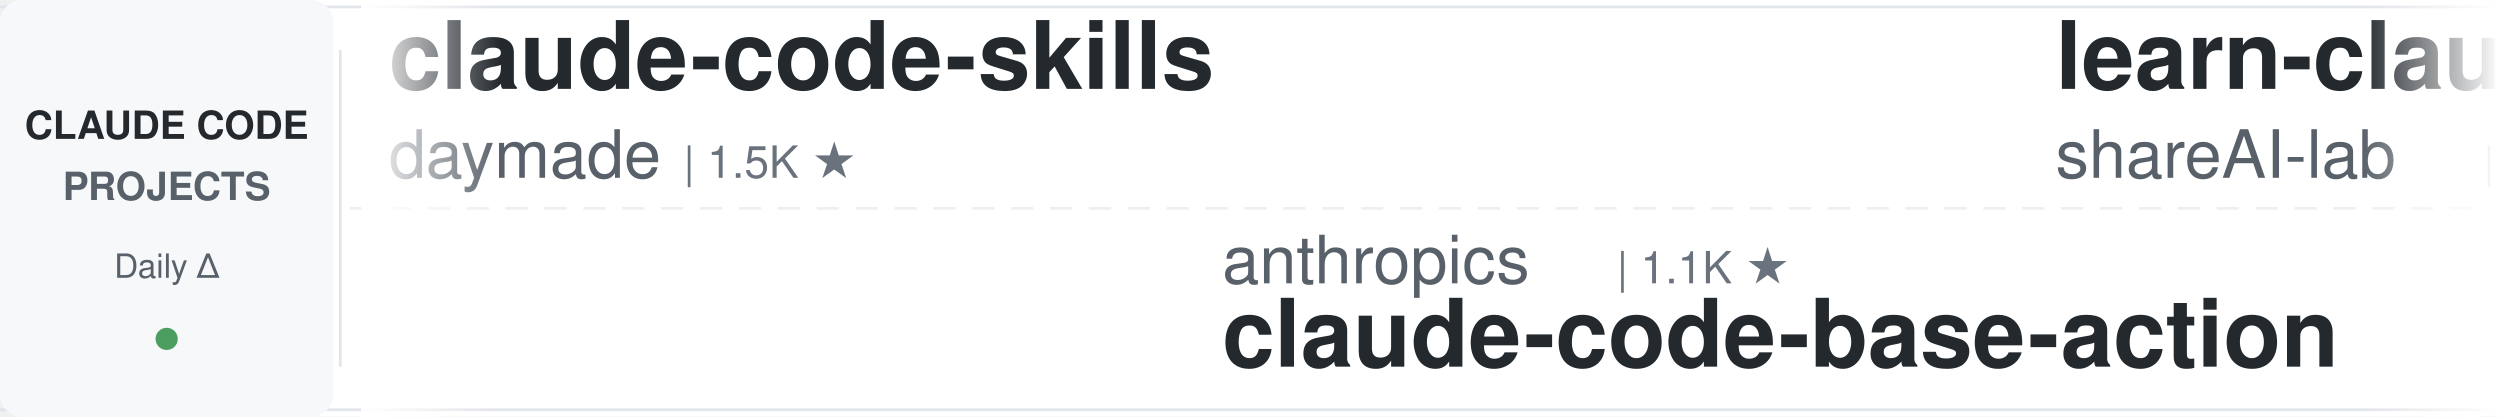
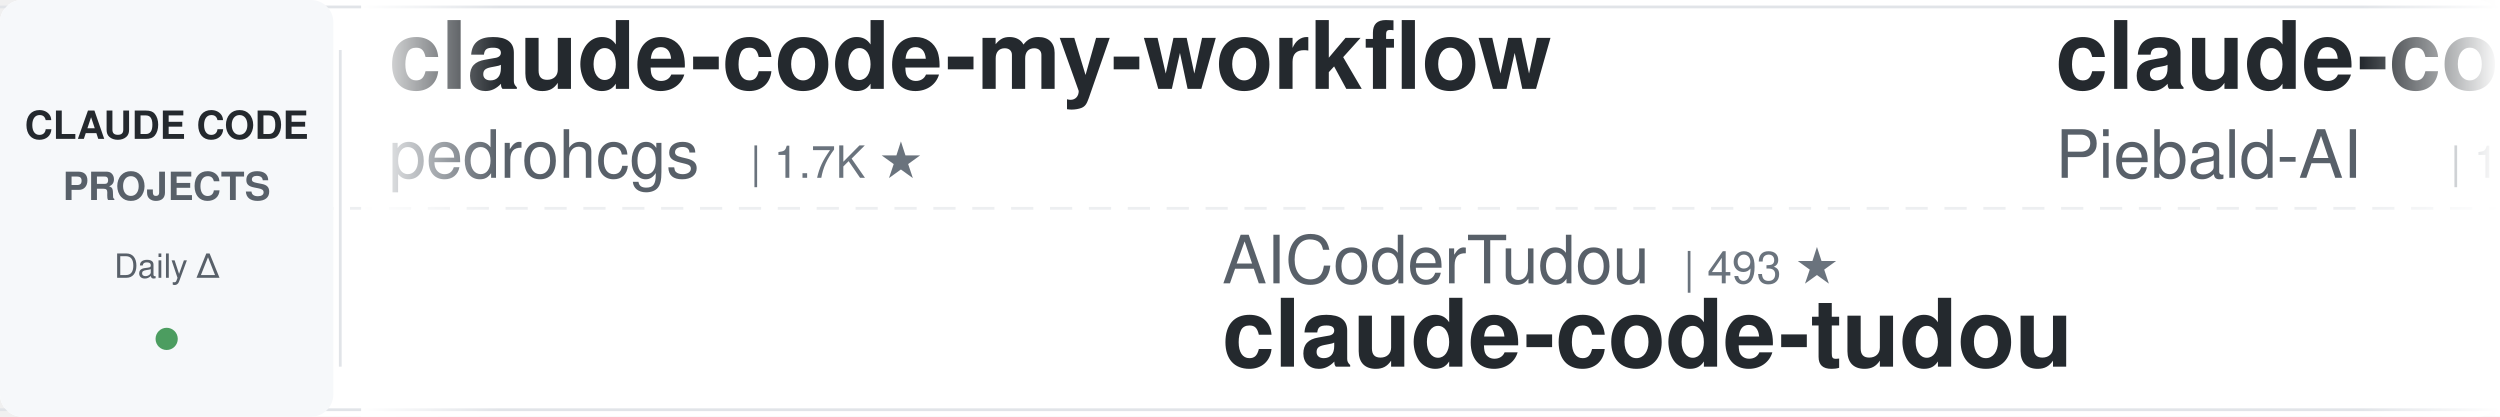
<svg xmlns="http://www.w3.org/2000/svg" width="900" height="150">
  <defs>
    <linearGradient id="leftFade" x1="0%" y1="0%" x2="100%" y2="0%">
      <stop offset="0%" style="stop-color:#ffffff;stop-opacity:1" />
      <stop offset="100%" style="stop-color:#ffffff;stop-opacity:0" />
    </linearGradient>
    <linearGradient id="rightFade" x1="0%" y1="0%" x2="100%" y2="0%">
      <stop offset="0%" style="stop-color:#ffffff;stop-opacity:0" />
      <stop offset="100%" style="stop-color:#ffffff;stop-opacity:1" />
    </linearGradient>
  </defs>
  <rect width="900" height="150" fill="#ffffff" rx="8" />
  <rect x="0" y="2" width="900" height="1" fill="#e1e4e8" />
  <rect x="0" y="147" width="900" height="1" fill="#e1e4e8" />
  <line x1="0" y1="75" x2="900" y2="75" stroke="#e1e4e8" stroke-width="1" stroke-dasharray="8 6" opacity="0.6" />
  <rect x="0" y="0" width="120" height="150" fill="#f6f8fa" rx="8" />
  <text x="60" y="50" font-family="-apple-system, BlinkMacSystemFont, 'Segoe UI', Helvetica, Arial, sans-serif" font-size="14" font-weight="600" fill="#24292e" text-anchor="middle">CLAUDE CODE</text>
  <text x="60" y="72" font-family="-apple-system, BlinkMacSystemFont, 'Segoe UI', Helvetica, Arial, sans-serif" font-size="14" font-weight="600" fill="#586069" text-anchor="middle">PROJECTS</text>
  <text x="60" y="100" font-family="-apple-system, BlinkMacSystemFont, 'Segoe UI', Helvetica, Arial, sans-serif" font-size="12" font-weight="500" fill="#586069" text-anchor="middle">Daily Δ</text>
  <circle cx="60" cy="122" r="4" fill="#22863a" opacity="0.8" />
  <rect x="122" y="18" width="1" height="114" fill="#e1e4e8" />
  <clipPath id="tickerClip">
    <rect x="130" y="0" width="770" height="150" />
  </clipPath>
  <g clip-path="url(#tickerClip)">
    <g id="tickerItems">
      <animateTransform attributeName="transform" attributeType="XML" type="translate" from="0 0" to="-3000 0" dur="54s" repeatCount="indefinite" />
      <g transform="translate(0, 0)">
-         <text x="140" y="32" font-family="-apple-system, BlinkMacSystemFont, 'Segoe UI', Helvetica, Arial, sans-serif" font-size="34" font-weight="600" fill="#24292e">claude-code-skills</text>
-         <text x="140" y="64" font-family="-apple-system, BlinkMacSystemFont, 'Segoe UI', Helvetica, Arial, sans-serif" font-size="24" font-weight="400" fill="#586069">daymade</text>
-         <text x="246" y="64" font-family="-apple-system, BlinkMacSystemFont, 'Segoe UI', Helvetica, Arial, sans-serif" font-size="16" font-weight="500" fill="#6a737d">| 1.5K ★</text>
+         <text x="140" y="32" font-family="-apple-system, BlinkMacSystemFont, 'Segoe UI', Helvetica, Arial, sans-serif" font-size="34" font-weight="600" fill="#24292e">claude-code-my-workflow</text>
+         <text x="140" y="64" font-family="-apple-system, BlinkMacSystemFont, 'Segoe UI', Helvetica, Arial, sans-serif" font-size="24" font-weight="400" fill="#586069">pedrohcgs</text>
+         <text x="270" y="64" font-family="-apple-system, BlinkMacSystemFont, 'Segoe UI', Helvetica, Arial, sans-serif" font-size="16" font-weight="500" fill="#6a737d">| 1.7K ★</text>
      </g>
      <g transform="translate(300, 0)">
-         <text x="140" y="102" font-family="-apple-system, BlinkMacSystemFont, 'Segoe UI', Helvetica, Arial, sans-serif" font-size="24" font-weight="400" fill="#586069">anthropics</text>
-         <text x="282" y="102" font-family="-apple-system, BlinkMacSystemFont, 'Segoe UI', Helvetica, Arial, sans-serif" font-size="16" font-weight="500" fill="#6a737d">| 1.1K ★</text>
-         <text x="140" y="132" font-family="-apple-system, BlinkMacSystemFont, 'Segoe UI', Helvetica, Arial, sans-serif" font-size="34" font-weight="600" fill="#24292e">claude-code-base-action</text>
+         <text x="140" y="102" font-family="-apple-system, BlinkMacSystemFont, 'Segoe UI', Helvetica, Arial, sans-serif" font-size="24" font-weight="400" fill="#586069">AICoderTudou</text>
+         <text x="306" y="102" font-family="-apple-system, BlinkMacSystemFont, 'Segoe UI', Helvetica, Arial, sans-serif" font-size="16" font-weight="500" fill="#6a737d">| 493 ★</text>
+         <text x="140" y="132" font-family="-apple-system, BlinkMacSystemFont, 'Segoe UI', Helvetica, Arial, sans-serif" font-size="34" font-weight="600" fill="#24292e">claude-code-tudou</text>
      </g>
      <g transform="translate(600, 0)">
+         <text x="140" y="32" font-family="-apple-system, BlinkMacSystemFont, 'Segoe UI', Helvetica, Arial, sans-serif" font-size="34" font-weight="600" fill="#24292e">claude-code-system-promp...</text>
+         <text x="140" y="64" font-family="-apple-system, BlinkMacSystemFont, 'Segoe UI', Helvetica, Arial, sans-serif" font-size="24" font-weight="400" fill="#586069">Piebald-AI</text>
+         <text x="282" y="64" font-family="-apple-system, BlinkMacSystemFont, 'Segoe UI', Helvetica, Arial, sans-serif" font-size="16" font-weight="500" fill="#6a737d">| 13.2K ★</text>
+       </g>
+       <g transform="translate(900, 0)">
+         <text x="140" y="102" font-family="-apple-system, BlinkMacSystemFont, 'Segoe UI', Helvetica, Arial, sans-serif" font-size="24" font-weight="400" fill="#586069">OneRedOak</text>
+         <text x="270" y="102" font-family="-apple-system, BlinkMacSystemFont, 'Segoe UI', Helvetica, Arial, sans-serif" font-size="16" font-weight="500" fill="#6a737d">| 3.9K ★</text>
+         <text x="140" y="132" font-family="-apple-system, BlinkMacSystemFont, 'Segoe UI', Helvetica, Arial, sans-serif" font-size="34" font-weight="600" fill="#24292e">claude-code-workflows</text>
+       </g>
+       <g transform="translate(1200, 0)">
+         <text x="140" y="32" font-family="-apple-system, BlinkMacSystemFont, 'Segoe UI', Helvetica, Arial, sans-serif" font-size="34" font-weight="600" fill="#24292e">everything-claude-code</text>
+         <text x="140" y="64" font-family="-apple-system, BlinkMacSystemFont, 'Segoe UI', Helvetica, Arial, sans-serif" font-size="24" font-weight="400" fill="#586069">WorldFlowAI</text>
+         <text x="294" y="64" font-family="-apple-system, BlinkMacSystemFont, 'Segoe UI', Helvetica, Arial, sans-serif" font-size="16" font-weight="500" fill="#6a737d">| 6.9K ★</text>
+       </g>
+       <g transform="translate(1500, 0)">
+         <text x="140" y="102" font-family="-apple-system, BlinkMacSystemFont, 'Segoe UI', Helvetica, Arial, sans-serif" font-size="24" font-weight="400" fill="#586069">overwirehq</text>
+         <text x="282" y="102" font-family="-apple-system, BlinkMacSystemFont, 'Segoe UI', Helvetica, Arial, sans-serif" font-size="16" font-weight="500" fill="#6a737d">| 2.8K ★</text>
+         <text x="140" y="132" font-family="-apple-system, BlinkMacSystemFont, 'Segoe UI', Helvetica, Arial, sans-serif" font-size="34" font-weight="600" fill="#24292e">claude-code-telegram</text>
+       </g>
+       <g transform="translate(1800, 0)">
+         <text x="140" y="32" font-family="-apple-system, BlinkMacSystemFont, 'Segoe UI', Helvetica, Arial, sans-serif" font-size="34" font-weight="600" fill="#24292e">claude-code-harness</text>
+         <text x="140" y="64" font-family="-apple-system, BlinkMacSystemFont, 'Segoe UI', Helvetica, Arial, sans-serif" font-size="24" font-weight="400" fill="#586069">Chachamaru127</text>
+         <text x="318" y="64" font-family="-apple-system, BlinkMacSystemFont, 'Segoe UI', Helvetica, Arial, sans-serif" font-size="16" font-weight="500" fill="#6a737d">| 3.2K ★</text>
+       </g>
+       <g transform="translate(2100, 0)">
+         <text x="140" y="102" font-family="-apple-system, BlinkMacSystemFont, 'Segoe UI', Helvetica, Arial, sans-serif" font-size="24" font-weight="400" fill="#586069">anthropics</text>
+         <text x="282" y="102" font-family="-apple-system, BlinkMacSystemFont, 'Segoe UI', Helvetica, Arial, sans-serif" font-size="16" font-weight="500" fill="#6a737d">| 10.1K ★</text>
+         <text x="140" y="132" font-family="-apple-system, BlinkMacSystemFont, 'Segoe UI', Helvetica, Arial, sans-serif" font-size="34" font-weight="600" fill="#24292e">claude-code-action</text>
+       </g>
+       <g transform="translate(2400, 0)">
        <text x="140" y="32" font-family="-apple-system, BlinkMacSystemFont, 'Segoe UI', Helvetica, Arial, sans-serif" font-size="34" font-weight="600" fill="#24292e">learn-claude-code</text>
        <text x="140" y="64" font-family="-apple-system, BlinkMacSystemFont, 'Segoe UI', Helvetica, Arial, sans-serif" font-size="24" font-weight="400" fill="#586069">shareAI-lab</text>
        <text x="294" y="64" font-family="-apple-system, BlinkMacSystemFont, 'Segoe UI', Helvetica, Arial, sans-serif" font-size="16" font-weight="500" fill="#6a737d">| 80.9K ★</text>
      </g>
-       <g transform="translate(900, 0)">
-         <text x="140" y="102" font-family="-apple-system, BlinkMacSystemFont, 'Segoe UI', Helvetica, Arial, sans-serif" font-size="24" font-weight="400" fill="#586069">Windy3f3f3f3f</text>
-         <text x="318" y="102" font-family="-apple-system, BlinkMacSystemFont, 'Segoe UI', Helvetica, Arial, sans-serif" font-size="16" font-weight="500" fill="#6a737d">| 3.9K ★</text>
-         <text x="140" y="132" font-family="-apple-system, BlinkMacSystemFont, 'Segoe UI', Helvetica, Arial, sans-serif" font-size="34" font-weight="600" fill="#24292e">how-claude-code-works</text>
-       </g>
-       <g transform="translate(1200, 0)">
-         <text x="140" y="32" font-family="-apple-system, BlinkMacSystemFont, 'Segoe UI', Helvetica, Arial, sans-serif" font-size="34" font-weight="600" fill="#24292e">claude-code-hub</text>
-         <text x="140" y="64" font-family="-apple-system, BlinkMacSystemFont, 'Segoe UI', Helvetica, Arial, sans-serif" font-size="24" font-weight="400" fill="#586069">ding113</text>
-         <text x="246" y="64" font-family="-apple-system, BlinkMacSystemFont, 'Segoe UI', Helvetica, Arial, sans-serif" font-size="16" font-weight="500" fill="#6a737d">| 3.4K ★</text>
-       </g>
-       <g transform="translate(1500, 0)">
-         <text x="140" y="102" font-family="-apple-system, BlinkMacSystemFont, 'Segoe UI', Helvetica, Arial, sans-serif" font-size="24" font-weight="400" fill="#586069">SeemSeam</text>
-         <text x="258" y="102" font-family="-apple-system, BlinkMacSystemFont, 'Segoe UI', Helvetica, Arial, sans-serif" font-size="16" font-weight="500" fill="#6a737d">| 3.6K ★</text>
-         <text x="140" y="132" font-family="-apple-system, BlinkMacSystemFont, 'Segoe UI', Helvetica, Arial, sans-serif" font-size="34" font-weight="600" fill="#24292e">claude_codex_bridge</text>
-       </g>
-       <g transform="translate(1800, 0)">
-         <text x="140" y="32" font-family="-apple-system, BlinkMacSystemFont, 'Segoe UI', Helvetica, Arial, sans-serif" font-size="34" font-weight="600" fill="#24292e">claude-code-ultimate-gui...</text>
-         <text x="140" y="64" font-family="-apple-system, BlinkMacSystemFont, 'Segoe UI', Helvetica, Arial, sans-serif" font-size="24" font-weight="400" fill="#586069">FlorianBruniaux</text>
-         <text x="342" y="64" font-family="-apple-system, BlinkMacSystemFont, 'Segoe UI', Helvetica, Arial, sans-serif" font-size="16" font-weight="500" fill="#6a737d">| 7.4K ★</text>
-       </g>
-       <g transform="translate(2100, 0)">
-         <text x="140" y="102" font-family="-apple-system, BlinkMacSystemFont, 'Segoe UI', Helvetica, Arial, sans-serif" font-size="24" font-weight="400" fill="#586069">pedrohcgs</text>
-         <text x="270" y="102" font-family="-apple-system, BlinkMacSystemFont, 'Segoe UI', Helvetica, Arial, sans-serif" font-size="16" font-weight="500" fill="#6a737d">| 1.7K ★</text>
-         <text x="140" y="132" font-family="-apple-system, BlinkMacSystemFont, 'Segoe UI', Helvetica, Arial, sans-serif" font-size="34" font-weight="600" fill="#24292e">claude-code-my-workflow</text>
-       </g>
-       <g transform="translate(2400, 0)">
-         <text x="140" y="32" font-family="-apple-system, BlinkMacSystemFont, 'Segoe UI', Helvetica, Arial, sans-serif" font-size="34" font-weight="600" fill="#24292e">Dive-into-Claude-Code</text>
-         <text x="140" y="64" font-family="-apple-system, BlinkMacSystemFont, 'Segoe UI', Helvetica, Arial, sans-serif" font-size="24" font-weight="400" fill="#586069">VILA-Lab</text>
-         <text x="258" y="64" font-family="-apple-system, BlinkMacSystemFont, 'Segoe UI', Helvetica, Arial, sans-serif" font-size="16" font-weight="500" fill="#6a737d">| 2.3K ★</text>
-       </g>
      <g transform="translate(2700, 0)">
-         <text x="140" y="102" font-family="-apple-system, BlinkMacSystemFont, 'Segoe UI', Helvetica, Arial, sans-serif" font-size="24" font-weight="400" fill="#586069">fuergaosi233</text>
-         <text x="306" y="102" font-family="-apple-system, BlinkMacSystemFont, 'Segoe UI', Helvetica, Arial, sans-serif" font-size="16" font-weight="500" fill="#6a737d">| 2.8K ★</text>
-         <text x="140" y="132" font-family="-apple-system, BlinkMacSystemFont, 'Segoe UI', Helvetica, Arial, sans-serif" font-size="34" font-weight="600" fill="#24292e">claude-code-proxy</text>
+         <text x="140" y="102" font-family="-apple-system, BlinkMacSystemFont, 'Segoe UI', Helvetica, Arial, sans-serif" font-size="24" font-weight="400" fill="#586069">Cranot</text>
+         <text x="234" y="102" font-family="-apple-system, BlinkMacSystemFont, 'Segoe UI', Helvetica, Arial, sans-serif" font-size="16" font-weight="500" fill="#6a737d">| 2.9K ★</text>
+         <text x="140" y="132" font-family="-apple-system, BlinkMacSystemFont, 'Segoe UI', Helvetica, Arial, sans-serif" font-size="34" font-weight="600" fill="#24292e">claude-code-guide</text>
      </g>
      <g transform="translate(3000, 0)">
-         <text x="140" y="32" font-family="-apple-system, BlinkMacSystemFont, 'Segoe UI', Helvetica, Arial, sans-serif" font-size="34" font-weight="600" fill="#24292e">claude-code-skills</text>
-         <text x="140" y="64" font-family="-apple-system, BlinkMacSystemFont, 'Segoe UI', Helvetica, Arial, sans-serif" font-size="24" font-weight="400" fill="#586069">daymade</text>
-         <text x="246" y="64" font-family="-apple-system, BlinkMacSystemFont, 'Segoe UI', Helvetica, Arial, sans-serif" font-size="16" font-weight="500" fill="#6a737d">| 1.5K ★</text>
+         <text x="140" y="32" font-family="-apple-system, BlinkMacSystemFont, 'Segoe UI', Helvetica, Arial, sans-serif" font-size="34" font-weight="600" fill="#24292e">claude-code-my-workflow</text>
+         <text x="140" y="64" font-family="-apple-system, BlinkMacSystemFont, 'Segoe UI', Helvetica, Arial, sans-serif" font-size="24" font-weight="400" fill="#586069">pedrohcgs</text>
+         <text x="270" y="64" font-family="-apple-system, BlinkMacSystemFont, 'Segoe UI', Helvetica, Arial, sans-serif" font-size="16" font-weight="500" fill="#6a737d">| 1.7K ★</text>
      </g>
      <g transform="translate(3300, 0)">
-         <text x="140" y="102" font-family="-apple-system, BlinkMacSystemFont, 'Segoe UI', Helvetica, Arial, sans-serif" font-size="24" font-weight="400" fill="#586069">anthropics</text>
-         <text x="282" y="102" font-family="-apple-system, BlinkMacSystemFont, 'Segoe UI', Helvetica, Arial, sans-serif" font-size="16" font-weight="500" fill="#6a737d">| 1.1K ★</text>
-         <text x="140" y="132" font-family="-apple-system, BlinkMacSystemFont, 'Segoe UI', Helvetica, Arial, sans-serif" font-size="34" font-weight="600" fill="#24292e">claude-code-base-action</text>
+         <text x="140" y="102" font-family="-apple-system, BlinkMacSystemFont, 'Segoe UI', Helvetica, Arial, sans-serif" font-size="24" font-weight="400" fill="#586069">AICoderTudou</text>
+         <text x="306" y="102" font-family="-apple-system, BlinkMacSystemFont, 'Segoe UI', Helvetica, Arial, sans-serif" font-size="16" font-weight="500" fill="#6a737d">| 493 ★</text>
+         <text x="140" y="132" font-family="-apple-system, BlinkMacSystemFont, 'Segoe UI', Helvetica, Arial, sans-serif" font-size="34" font-weight="600" fill="#24292e">claude-code-tudou</text>
      </g>
      <g transform="translate(3600, 0)">
-         <text x="140" y="32" font-family="-apple-system, BlinkMacSystemFont, 'Segoe UI', Helvetica, Arial, sans-serif" font-size="34" font-weight="600" fill="#24292e">learn-claude-code</text>
-         <text x="140" y="64" font-family="-apple-system, BlinkMacSystemFont, 'Segoe UI', Helvetica, Arial, sans-serif" font-size="24" font-weight="400" fill="#586069">shareAI-lab</text>
-         <text x="294" y="64" font-family="-apple-system, BlinkMacSystemFont, 'Segoe UI', Helvetica, Arial, sans-serif" font-size="16" font-weight="500" fill="#6a737d">| 80.9K ★</text>
+         <text x="140" y="32" font-family="-apple-system, BlinkMacSystemFont, 'Segoe UI', Helvetica, Arial, sans-serif" font-size="34" font-weight="600" fill="#24292e">claude-code-system-promp...</text>
+         <text x="140" y="64" font-family="-apple-system, BlinkMacSystemFont, 'Segoe UI', Helvetica, Arial, sans-serif" font-size="24" font-weight="400" fill="#586069">Piebald-AI</text>
+         <text x="282" y="64" font-family="-apple-system, BlinkMacSystemFont, 'Segoe UI', Helvetica, Arial, sans-serif" font-size="16" font-weight="500" fill="#6a737d">| 13.2K ★</text>
      </g>
      <g transform="translate(3900, 0)">
-         <text x="140" y="102" font-family="-apple-system, BlinkMacSystemFont, 'Segoe UI', Helvetica, Arial, sans-serif" font-size="24" font-weight="400" fill="#586069">Windy3f3f3f3f</text>
-         <text x="318" y="102" font-family="-apple-system, BlinkMacSystemFont, 'Segoe UI', Helvetica, Arial, sans-serif" font-size="16" font-weight="500" fill="#6a737d">| 3.9K ★</text>
-         <text x="140" y="132" font-family="-apple-system, BlinkMacSystemFont, 'Segoe UI', Helvetica, Arial, sans-serif" font-size="34" font-weight="600" fill="#24292e">how-claude-code-works</text>
+         <text x="140" y="102" font-family="-apple-system, BlinkMacSystemFont, 'Segoe UI', Helvetica, Arial, sans-serif" font-size="24" font-weight="400" fill="#586069">OneRedOak</text>
+         <text x="270" y="102" font-family="-apple-system, BlinkMacSystemFont, 'Segoe UI', Helvetica, Arial, sans-serif" font-size="16" font-weight="500" fill="#6a737d">| 3.9K ★</text>
+         <text x="140" y="132" font-family="-apple-system, BlinkMacSystemFont, 'Segoe UI', Helvetica, Arial, sans-serif" font-size="34" font-weight="600" fill="#24292e">claude-code-workflows</text>
      </g>
    </g>
  </g>
  <rect x="130" y="0" width="50" height="150" fill="url(#leftFade)" />
  <rect x="850" y="0" width="50" height="150" fill="url(#rightFade)" />
</svg>
